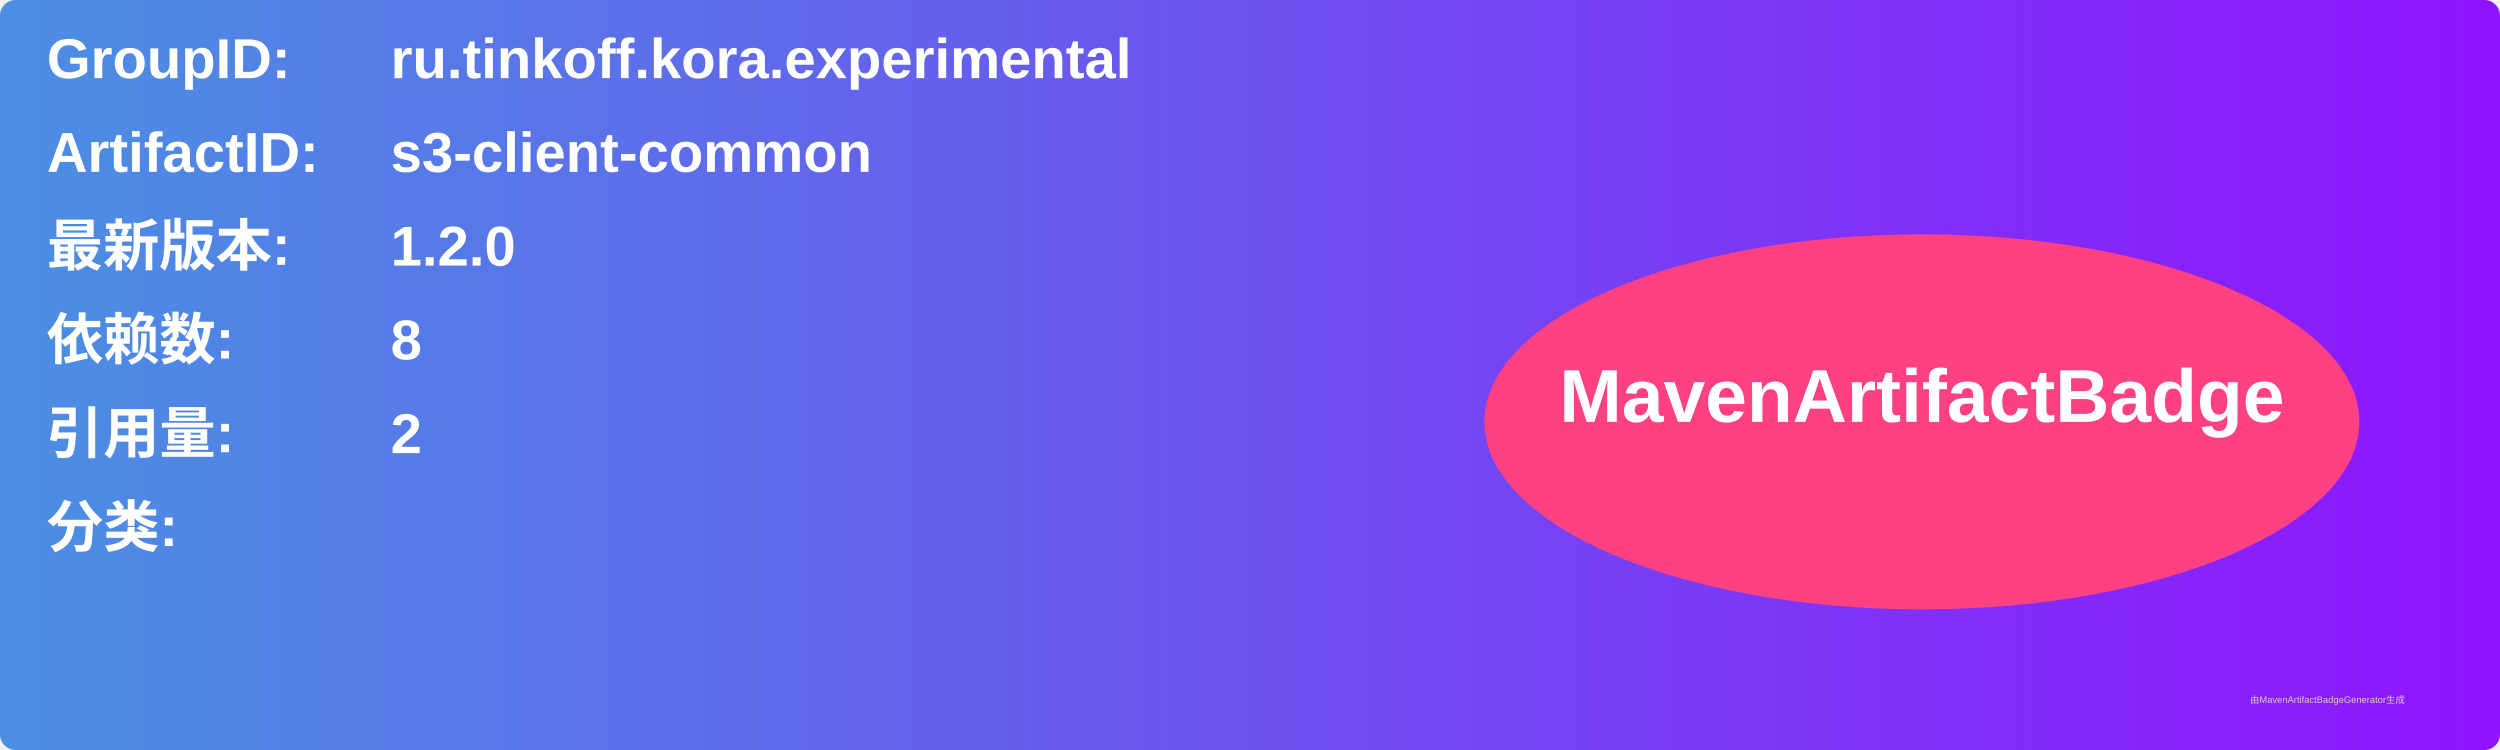
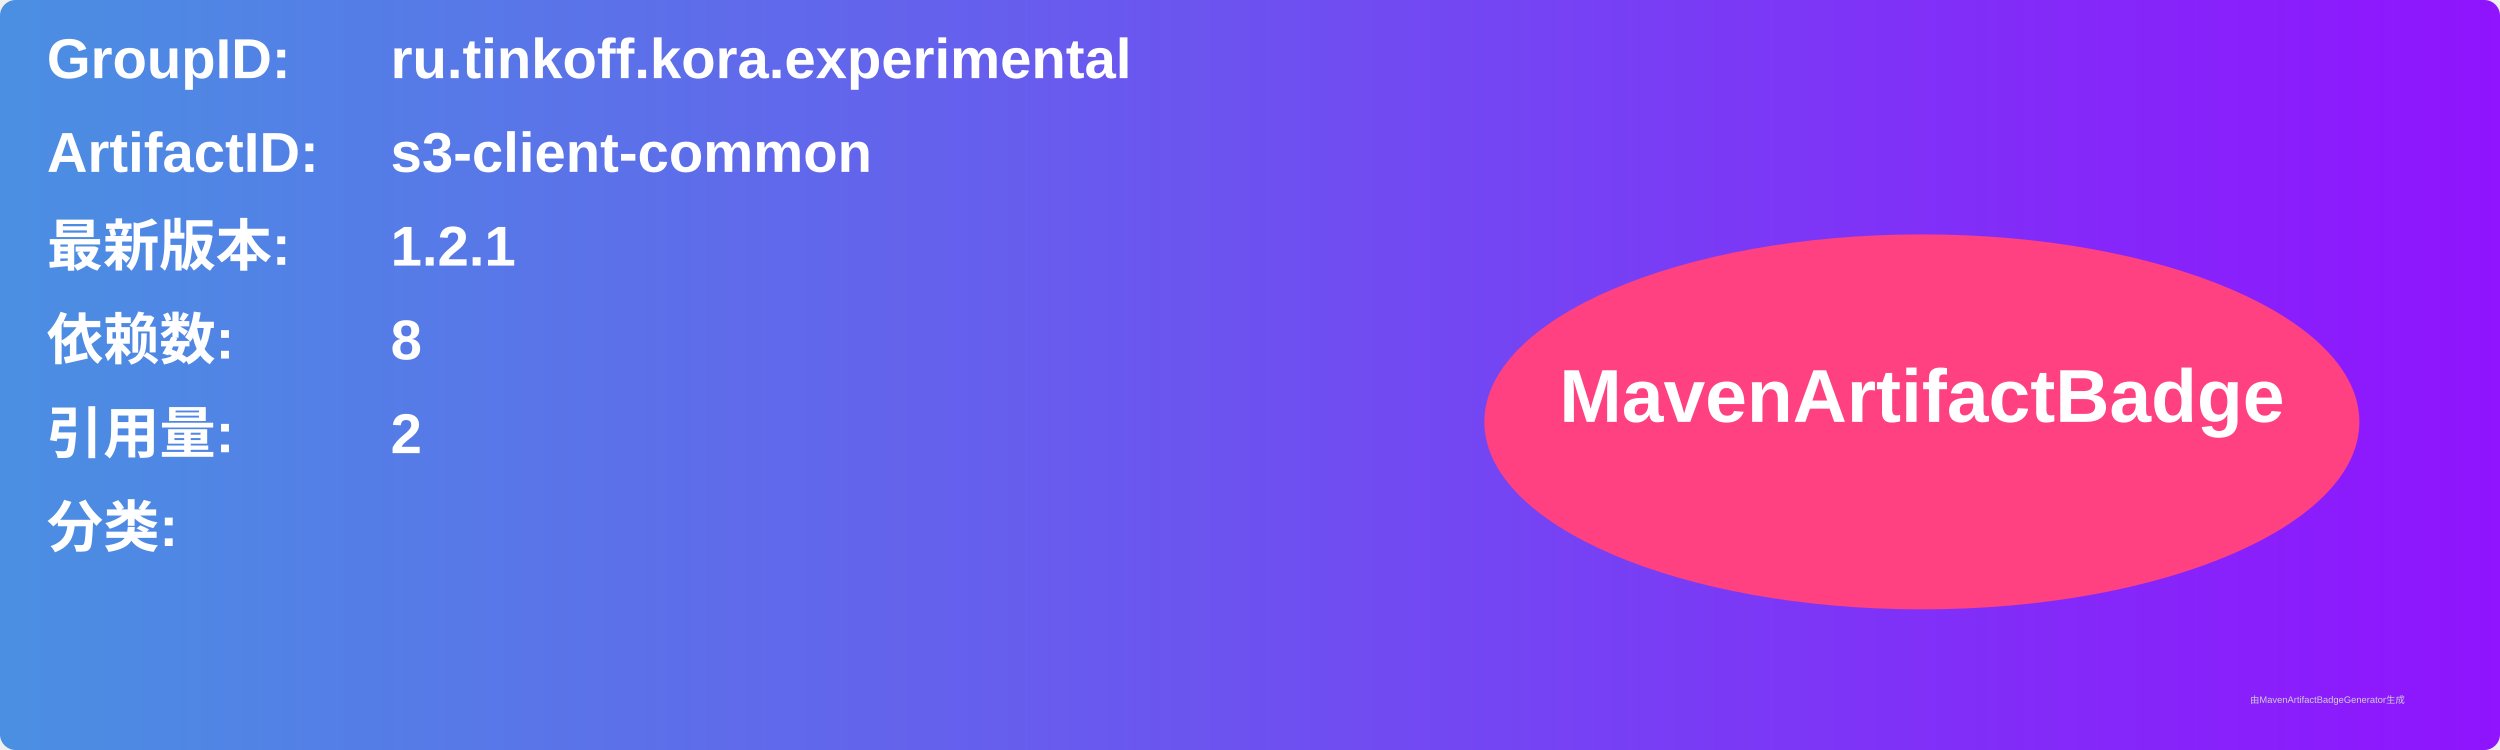
<svg xmlns="http://www.w3.org/2000/svg" width="800" height="240" viewBox="0 0 800 240">
  <linearGradient id="grad" x1="0%" y1="0%" x2="100%" y2="0%">
    <stop offset="0%" stop-color="#4a90e2" />
    <stop offset="100%" stop-color="#9013fe" />
  </linearGradient>
  <rect width="100%" height="100%" rx="5" ry="5" fill="url(#grad)" />
  <g transform="translate(15, 15)">
    <text x="0" y="10" font-family="Arial" font-size="18" fill="white" font-weight="bold" width="260">GroupID:</text>
    <text x="110" y="10" font-family="Arial" font-size="18" fill="white" font-weight="bold" width="460">ru.tinkoff.kora.experimental</text>
    <text x="0" y="40" font-family="Arial" font-size="18" fill="white" font-weight="bold" width="260">ArtifactID:</text>
    <text x="110" y="40" font-family="Arial" font-size="18" fill="white" font-weight="bold" width="460">s3-client-common</text>
    <text x="0" y="70" font-family="Arial" font-size="18" fill="white" font-weight="bold">最新版本:</text>
    <text x="110" y="70" font-family="Arial" font-size="18" fill="white" font-weight="bold">
-       <tspan font-weight="bold">1.2.0</tspan>
+       <tspan font-weight="bold">1.2.1</tspan>
    </text>
    <text x="0" y="100" font-family="Arial" font-size="18" fill="white" font-weight="bold">依赖数: </text>
    <text x="110" y="100" font-family="Arial" font-size="18" fill="white">
      <tspan font-weight="bold">8</tspan>
    </text>
    <text x="0" y="130" font-family="Arial" font-size="18" fill="white" font-weight="bold">引用量: </text>
    <text x="110" y="130" font-family="Arial" font-size="18" fill="white">
      <tspan font-weight="bold">2</tspan>
    </text>
    <text x="0" y="160" font-family="Arial" font-size="18" fill="white" font-weight="bold">分类:</text>
    <text x="10" y="190" font-family="Arial" font-size="10" fill="white">
      <tspan font-weight="bold" />
    </text>
    <ellipse cx="600" cy="120" rx="140" ry="60" fill="#ff4081" />
    <text x="600" y="120" text-anchor="middle" font-family="Arial" font-size="24" fill="white" font-weight="bold">MavenArtifactBadge</text>
  </g>
  <text x="720" y="225" font-family="Arial" font-size="3" fill="#d0d0d0">由MavenArtifactBadgeGenerator生成</text>
</svg>
